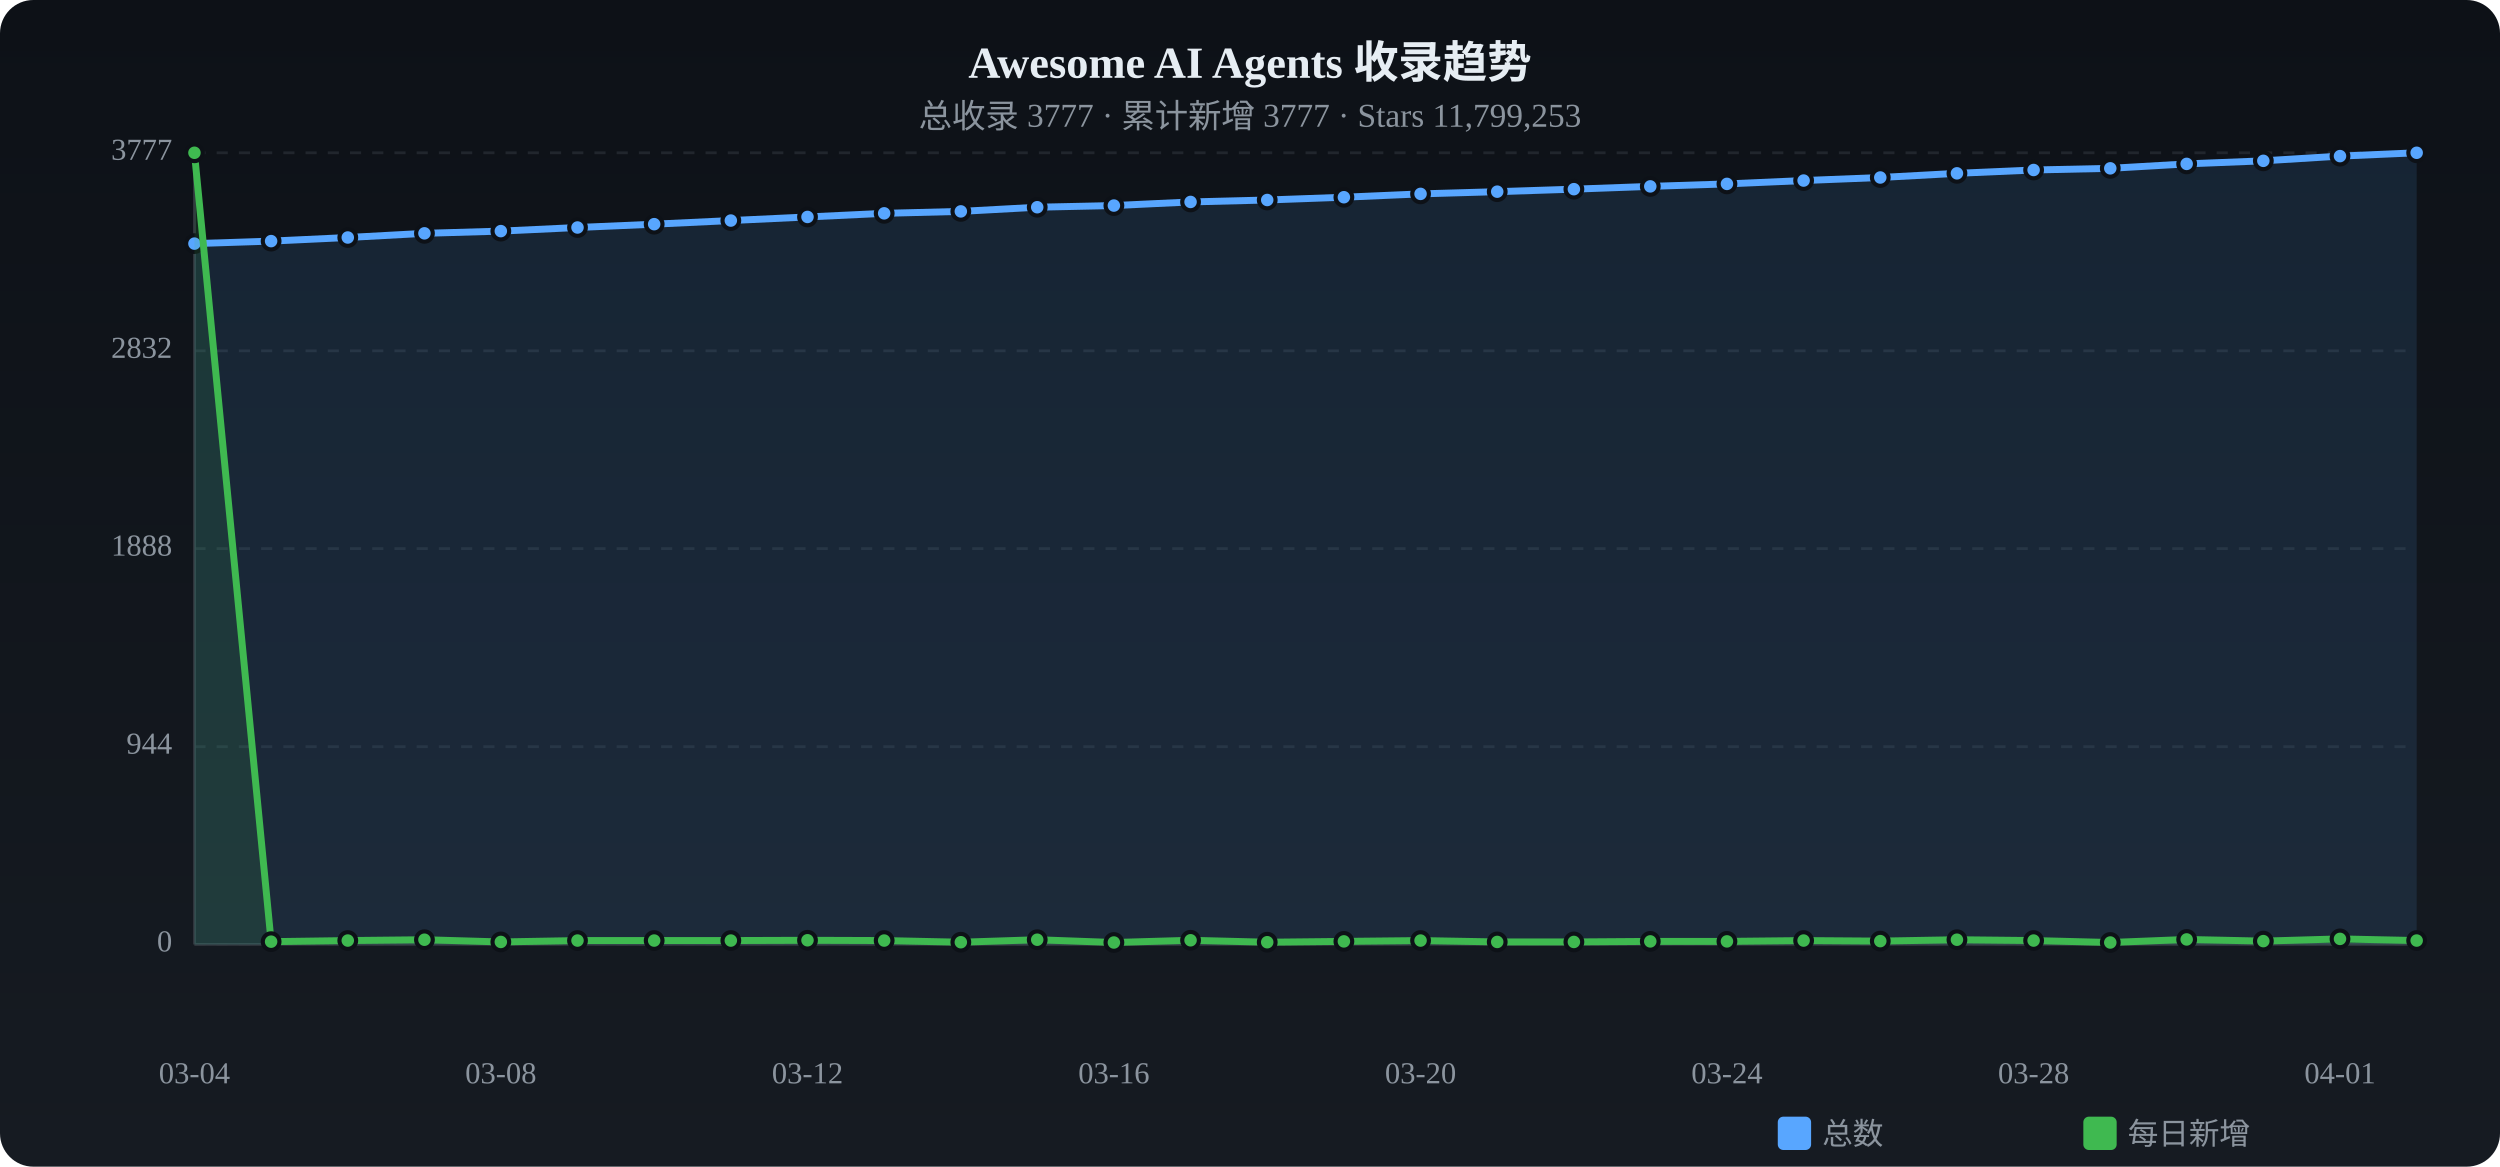
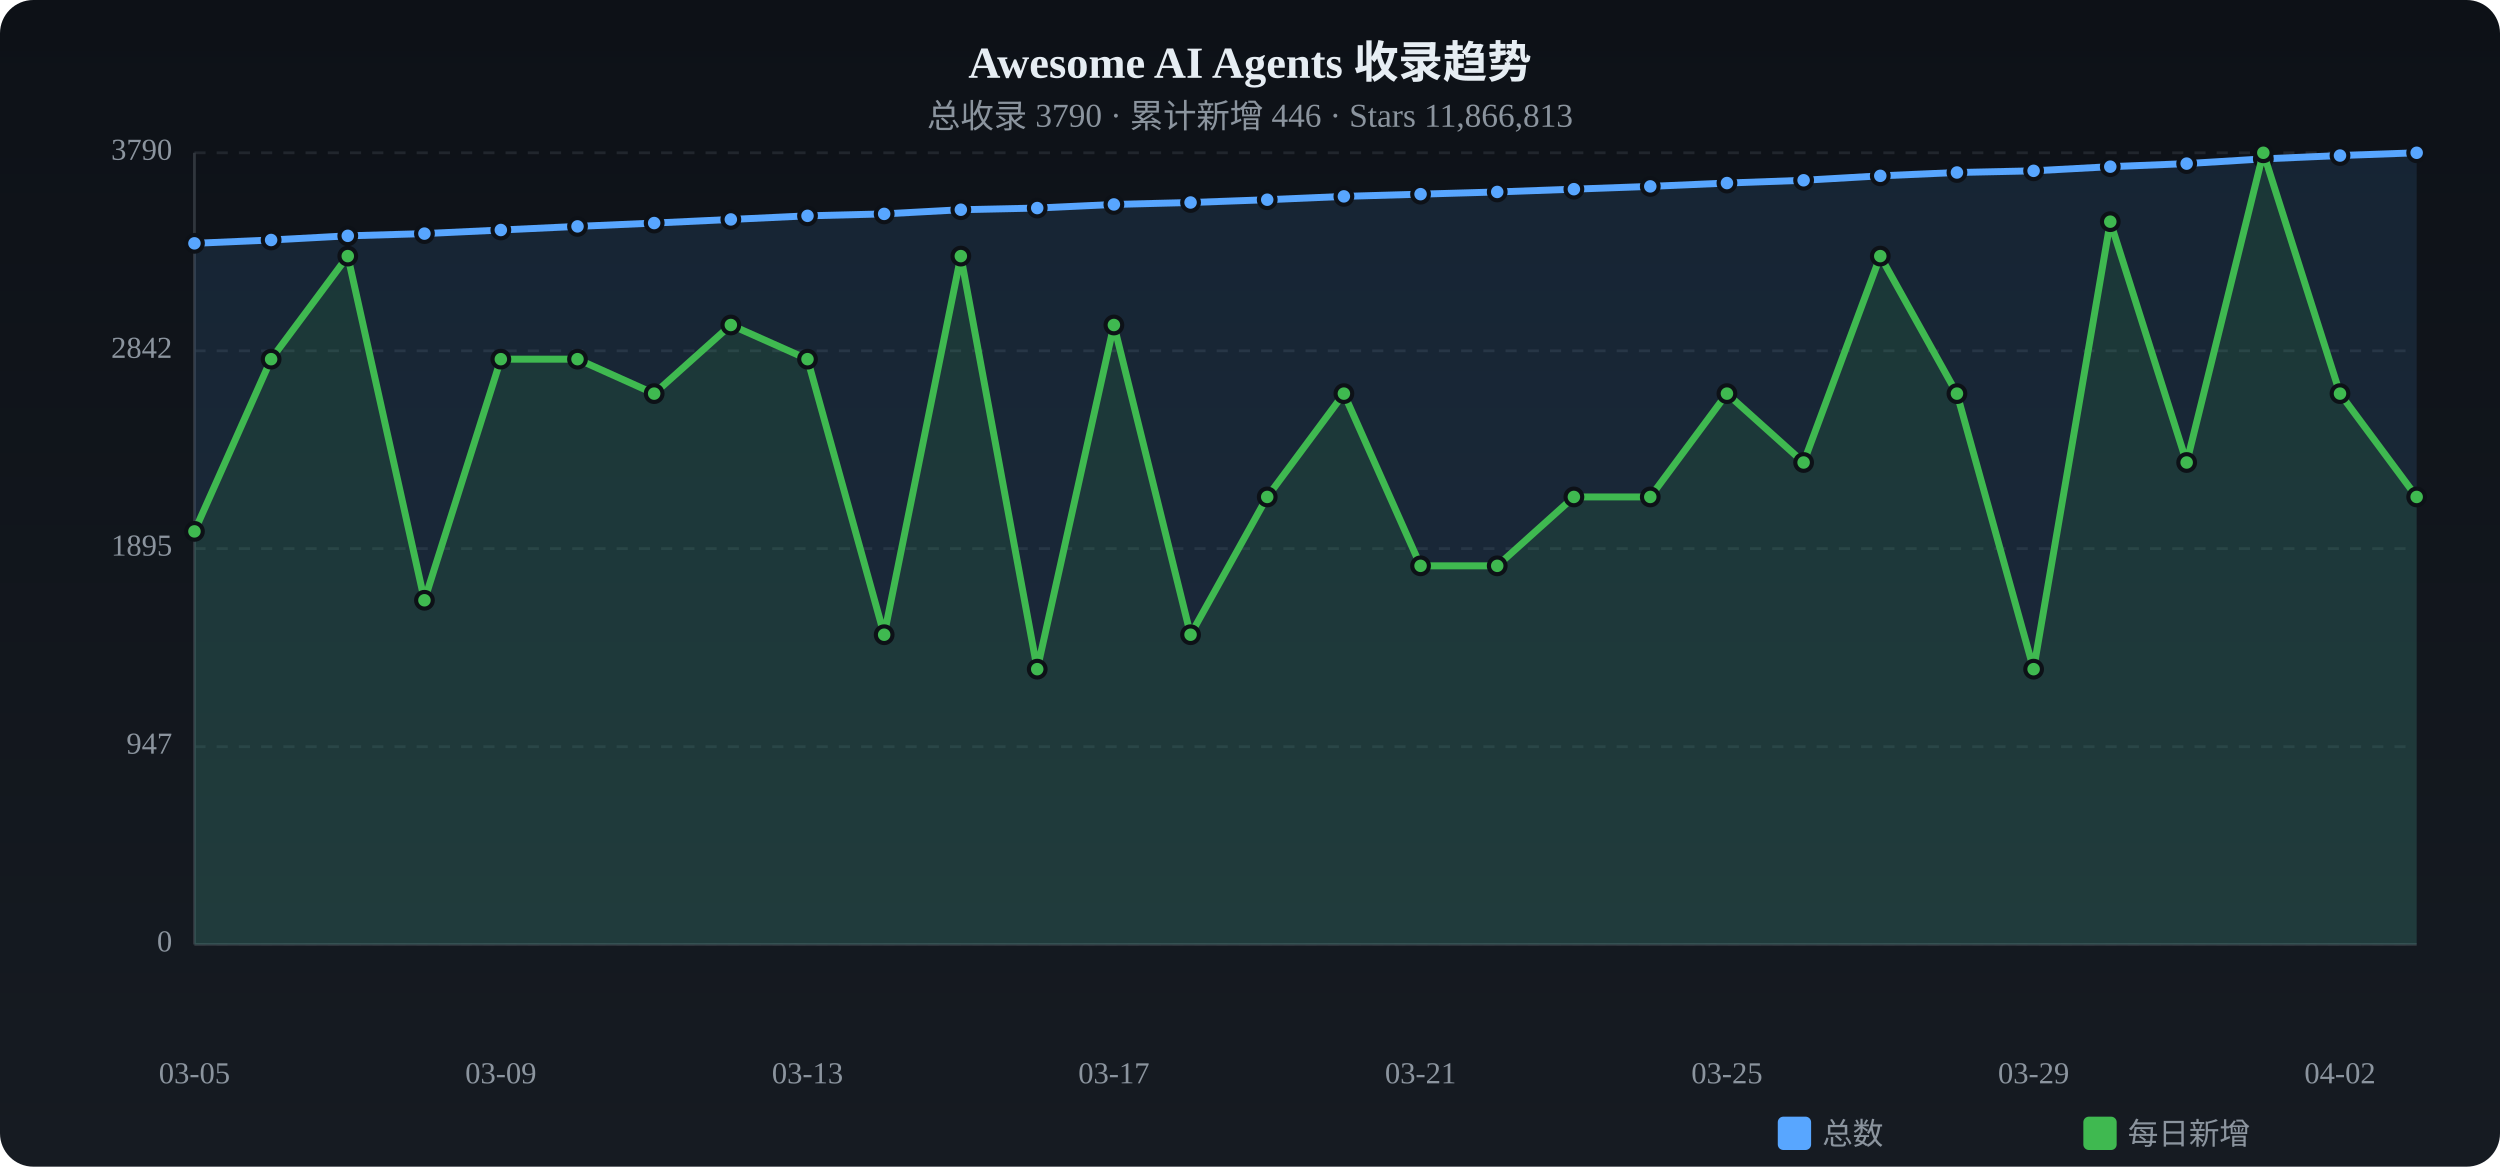
<svg xmlns="http://www.w3.org/2000/svg" viewBox="0 0 900 420" width="900" height="420">
  <defs>
    <linearGradient id="tbg" x1="0%" y1="0%" x2="0%" y2="100%">
      <stop offset="0%" stop-color="#0d1117" />
      <stop offset="100%" stop-color="#161b22" />
    </linearGradient>
  </defs>
  <rect width="900" height="420" rx="12" fill="url(#tbg)" />
  <text x="450.0" y="28" text-anchor="middle" fill="#e6edf3" font-size="16" font-weight="bold">Awesome AI Agents 收录趋势</text>
-   <text x="450.0" y="46" text-anchor="middle" fill="#8b949e" font-size="12">总收录 3777 · 累计新增 3777 · Stars 11,799,253</text>
+   <text x="450.0" y="46" text-anchor="middle" fill="#8b949e" font-size="12">总收录 3790 · 累计新增 446 · Stars 11,866,813</text>
  <text x="62" y="340.0" text-anchor="end" fill="#8b949e" font-size="11" dominant-baseline="middle">0</text>
  <line x1="70" y1="340.0" x2="870" y2="340.0" stroke="#21262d" stroke-dasharray="4 4" />
-   <text x="62" y="268.8" text-anchor="end" fill="#8b949e" font-size="11" dominant-baseline="middle">944</text>
+   <text x="62" y="268.8" text-anchor="end" fill="#8b949e" font-size="11" dominant-baseline="middle">947</text>
  <line x1="70" y1="268.8" x2="870" y2="268.8" stroke="#21262d" stroke-dasharray="4 4" />
-   <text x="62" y="197.5" text-anchor="end" fill="#8b949e" font-size="11" dominant-baseline="middle">1888</text>
+   <text x="62" y="197.5" text-anchor="end" fill="#8b949e" font-size="11" dominant-baseline="middle">1895</text>
  <line x1="70" y1="197.5" x2="870" y2="197.5" stroke="#21262d" stroke-dasharray="4 4" />
-   <text x="62" y="126.3" text-anchor="end" fill="#8b949e" font-size="11" dominant-baseline="middle">2832</text>
+   <text x="62" y="126.3" text-anchor="end" fill="#8b949e" font-size="11" dominant-baseline="middle">2842</text>
  <line x1="70" y1="126.3" x2="870" y2="126.3" stroke="#21262d" stroke-dasharray="4 4" />
-   <text x="62" y="55.0" text-anchor="end" fill="#8b949e" font-size="11" dominant-baseline="middle">3777</text>
+   <text x="62" y="55.0" text-anchor="end" fill="#8b949e" font-size="11" dominant-baseline="middle">3790</text>
  <line x1="70" y1="55.0" x2="870" y2="55.0" stroke="#21262d" stroke-dasharray="4 4" />
  <line x1="70" y1="55" x2="70" y2="340" stroke="#30363d" />
  <line x1="70" y1="340" x2="870" y2="340" stroke="#30363d" />
-   <path d="M70.0,87.7 L97.6,86.8 L125.2,85.5 L152.8,84.0 L180.3,83.2 L207.9,81.9 L235.5,80.7 L263.1,79.4 L290.7,78.1 L318.3,76.8 L345.9,76.1 L373.4,74.6 L401.0,74.0 L428.6,72.7 L456.2,72.0 L483.8,71.0 L511.4,69.8 L539.0,69.0 L566.6,68.1 L594.1,67.1 L621.7,66.2 L649.3,65.0 L676.9,63.9 L704.5,62.4 L732.1,61.2 L759.7,60.6 L787.2,59.0 L814.8,57.9 L842.4,56.2 L870.0,55.0 L870.0,340 L70.0,340 Z" fill="#58a6ff" opacity="0.12" />
-   <polyline points="70.0,87.7 97.6,86.8 125.2,85.5 152.8,84.0 180.3,83.2 207.9,81.9 235.5,80.7 263.1,79.4 290.7,78.1 318.3,76.8 345.9,76.1 373.4,74.6 401.0,74.0 428.6,72.7 456.2,72.0 483.8,71.0 511.4,69.8 539.0,69.0 566.6,68.1 594.1,67.1 621.7,66.2 649.3,65.0 676.9,63.9 704.5,62.4 732.1,61.2 759.7,60.6 787.2,59.0 814.8,57.9 842.4,56.2 870.0,55.0" fill="none" stroke="#58a6ff" stroke-width="2.5" stroke-linecap="round" stroke-linejoin="round" />
-   <circle cx="70.0" cy="87.7" r="3" fill="#58a6ff" stroke="#0d1117" stroke-width="1.5" />
-   <circle cx="97.6" cy="86.8" r="3" fill="#58a6ff" stroke="#0d1117" stroke-width="1.5" />
-   <circle cx="125.2" cy="85.5" r="3" fill="#58a6ff" stroke="#0d1117" stroke-width="1.5" />
-   <circle cx="152.8" cy="84.0" r="3" fill="#58a6ff" stroke="#0d1117" stroke-width="1.5" />
-   <circle cx="180.3" cy="83.2" r="3" fill="#58a6ff" stroke="#0d1117" stroke-width="1.5" />
-   <circle cx="207.9" cy="81.9" r="3" fill="#58a6ff" stroke="#0d1117" stroke-width="1.5" />
-   <circle cx="235.5" cy="80.7" r="3" fill="#58a6ff" stroke="#0d1117" stroke-width="1.5" />
-   <circle cx="263.1" cy="79.4" r="3" fill="#58a6ff" stroke="#0d1117" stroke-width="1.5" />
-   <circle cx="290.7" cy="78.1" r="3" fill="#58a6ff" stroke="#0d1117" stroke-width="1.5" />
-   <circle cx="318.3" cy="76.8" r="3" fill="#58a6ff" stroke="#0d1117" stroke-width="1.5" />
-   <circle cx="345.9" cy="76.1" r="3" fill="#58a6ff" stroke="#0d1117" stroke-width="1.5" />
-   <circle cx="373.4" cy="74.6" r="3" fill="#58a6ff" stroke="#0d1117" stroke-width="1.5" />
-   <circle cx="401.0" cy="74.0" r="3" fill="#58a6ff" stroke="#0d1117" stroke-width="1.5" />
-   <circle cx="428.6" cy="72.7" r="3" fill="#58a6ff" stroke="#0d1117" stroke-width="1.5" />
-   <circle cx="456.2" cy="72.0" r="3" fill="#58a6ff" stroke="#0d1117" stroke-width="1.5" />
-   <circle cx="483.8" cy="71.0" r="3" fill="#58a6ff" stroke="#0d1117" stroke-width="1.5" />
-   <circle cx="511.4" cy="69.8" r="3" fill="#58a6ff" stroke="#0d1117" stroke-width="1.5" />
-   <circle cx="539.0" cy="69.0" r="3" fill="#58a6ff" stroke="#0d1117" stroke-width="1.5" />
+   <path d="M70.0,87.6 L97.6,86.4 L125.2,84.9 L152.8,84.1 L180.3,82.8 L207.9,81.5 L235.5,80.3 L263.1,79.0 L290.7,77.7 L318.3,77.0 L345.9,75.5 L373.4,74.9 L401.0,73.6 L428.6,72.9 L456.2,71.9 L483.8,70.7 L511.4,69.9 L539.0,69.1 L566.6,68.1 L594.1,67.1 L621.7,65.9 L649.3,64.9 L676.9,63.3 L704.5,62.1 L732.1,61.5 L759.7,60.0 L787.2,58.9 L814.8,57.2 L842.4,56.0 L870.0,55.0 L870.0,340 L70.0,340 Z" fill="#58a6ff" opacity="0.12" />
+   <polyline points="70.0,87.6 97.6,86.4 125.2,84.9 152.8,84.1 180.3,82.8 207.9,81.5 235.5,80.3 263.1,79.0 290.7,77.7 318.3,77.0 345.9,75.5 373.4,74.9 401.0,73.6 428.6,72.9 456.2,71.9 483.8,70.7 511.4,69.9 539.0,69.1 566.6,68.1 594.1,67.1 621.7,65.9 649.3,64.9 676.9,63.3 704.5,62.1 732.1,61.5 759.7,60.0 787.2,58.9 814.8,57.2 842.4,56.0 870.0,55.0" fill="none" stroke="#58a6ff" stroke-width="2.5" stroke-linecap="round" stroke-linejoin="round" />
+   <circle cx="70.0" cy="87.6" r="3" fill="#58a6ff" stroke="#0d1117" stroke-width="1.5" />
+   <circle cx="97.6" cy="86.4" r="3" fill="#58a6ff" stroke="#0d1117" stroke-width="1.5" />
+   <circle cx="125.2" cy="84.9" r="3" fill="#58a6ff" stroke="#0d1117" stroke-width="1.5" />
+   <circle cx="152.8" cy="84.1" r="3" fill="#58a6ff" stroke="#0d1117" stroke-width="1.5" />
+   <circle cx="180.3" cy="82.8" r="3" fill="#58a6ff" stroke="#0d1117" stroke-width="1.5" />
+   <circle cx="207.9" cy="81.5" r="3" fill="#58a6ff" stroke="#0d1117" stroke-width="1.5" />
+   <circle cx="235.5" cy="80.3" r="3" fill="#58a6ff" stroke="#0d1117" stroke-width="1.5" />
+   <circle cx="263.1" cy="79.0" r="3" fill="#58a6ff" stroke="#0d1117" stroke-width="1.5" />
+   <circle cx="290.7" cy="77.7" r="3" fill="#58a6ff" stroke="#0d1117" stroke-width="1.5" />
+   <circle cx="318.3" cy="77.0" r="3" fill="#58a6ff" stroke="#0d1117" stroke-width="1.5" />
+   <circle cx="345.9" cy="75.5" r="3" fill="#58a6ff" stroke="#0d1117" stroke-width="1.5" />
+   <circle cx="373.4" cy="74.9" r="3" fill="#58a6ff" stroke="#0d1117" stroke-width="1.5" />
+   <circle cx="401.0" cy="73.6" r="3" fill="#58a6ff" stroke="#0d1117" stroke-width="1.5" />
+   <circle cx="428.6" cy="72.9" r="3" fill="#58a6ff" stroke="#0d1117" stroke-width="1.5" />
+   <circle cx="456.2" cy="71.9" r="3" fill="#58a6ff" stroke="#0d1117" stroke-width="1.5" />
+   <circle cx="483.8" cy="70.7" r="3" fill="#58a6ff" stroke="#0d1117" stroke-width="1.5" />
+   <circle cx="511.4" cy="69.9" r="3" fill="#58a6ff" stroke="#0d1117" stroke-width="1.5" />
+   <circle cx="539.0" cy="69.1" r="3" fill="#58a6ff" stroke="#0d1117" stroke-width="1.5" />
  <circle cx="566.6" cy="68.1" r="3" fill="#58a6ff" stroke="#0d1117" stroke-width="1.5" />
  <circle cx="594.1" cy="67.1" r="3" fill="#58a6ff" stroke="#0d1117" stroke-width="1.5" />
-   <circle cx="621.7" cy="66.2" r="3" fill="#58a6ff" stroke="#0d1117" stroke-width="1.5" />
-   <circle cx="649.3" cy="65.0" r="3" fill="#58a6ff" stroke="#0d1117" stroke-width="1.5" />
-   <circle cx="676.9" cy="63.9" r="3" fill="#58a6ff" stroke="#0d1117" stroke-width="1.5" />
-   <circle cx="704.5" cy="62.4" r="3" fill="#58a6ff" stroke="#0d1117" stroke-width="1.5" />
-   <circle cx="732.1" cy="61.2" r="3" fill="#58a6ff" stroke="#0d1117" stroke-width="1.5" />
-   <circle cx="759.7" cy="60.6" r="3" fill="#58a6ff" stroke="#0d1117" stroke-width="1.5" />
-   <circle cx="787.2" cy="59.0" r="3" fill="#58a6ff" stroke="#0d1117" stroke-width="1.5" />
-   <circle cx="814.8" cy="57.9" r="3" fill="#58a6ff" stroke="#0d1117" stroke-width="1.5" />
-   <circle cx="842.4" cy="56.2" r="3" fill="#58a6ff" stroke="#0d1117" stroke-width="1.5" />
+   <circle cx="621.7" cy="65.9" r="3" fill="#58a6ff" stroke="#0d1117" stroke-width="1.5" />
+   <circle cx="649.3" cy="64.9" r="3" fill="#58a6ff" stroke="#0d1117" stroke-width="1.5" />
+   <circle cx="676.9" cy="63.3" r="3" fill="#58a6ff" stroke="#0d1117" stroke-width="1.5" />
+   <circle cx="704.5" cy="62.1" r="3" fill="#58a6ff" stroke="#0d1117" stroke-width="1.5" />
+   <circle cx="732.1" cy="61.5" r="3" fill="#58a6ff" stroke="#0d1117" stroke-width="1.5" />
+   <circle cx="759.7" cy="60.0" r="3" fill="#58a6ff" stroke="#0d1117" stroke-width="1.5" />
+   <circle cx="787.2" cy="58.9" r="3" fill="#58a6ff" stroke="#0d1117" stroke-width="1.5" />
+   <circle cx="814.8" cy="57.2" r="3" fill="#58a6ff" stroke="#0d1117" stroke-width="1.5" />
+   <circle cx="842.4" cy="56.0" r="3" fill="#58a6ff" stroke="#0d1117" stroke-width="1.5" />
  <circle cx="870.0" cy="55.0" r="3" fill="#58a6ff" stroke="#0d1117" stroke-width="1.5" />
-   <path d="M70.0,55.0 L97.6,339.0 L125.2,338.6 L152.8,338.3 L180.3,339.1 L207.9,338.6 L235.5,338.6 L263.1,338.6 L290.7,338.5 L318.3,338.6 L345.9,339.2 L373.4,338.3 L401.0,339.3 L428.6,338.5 L456.2,339.2 L483.8,338.9 L511.4,338.6 L539.0,339.1 L566.6,339.1 L594.1,338.9 L621.7,338.9 L649.3,338.6 L676.9,338.8 L704.5,338.3 L732.1,338.6 L759.7,339.3 L787.2,338.2 L814.8,338.8 L842.4,338.0 L870.0,338.6 L870.0,340 L70.0,340 Z" fill="#3fb950" opacity="0.12" />
-   <polyline points="70.0,55.0 97.6,339.0 125.2,338.6 152.8,338.3 180.3,339.1 207.9,338.6 235.5,338.6 263.1,338.6 290.7,338.5 318.3,338.6 345.9,339.2 373.4,338.3 401.0,339.3 428.6,338.5 456.2,339.2 483.8,338.9 511.4,338.6 539.0,339.1 566.6,339.1 594.1,338.9 621.7,338.9 649.3,338.6 676.9,338.8 704.5,338.3 732.1,338.6 759.7,339.3 787.2,338.2 814.8,338.8 842.4,338.0 870.0,338.6" fill="none" stroke="#3fb950" stroke-width="2.5" stroke-linecap="round" stroke-linejoin="round" />
-   <circle cx="70.0" cy="55.0" r="3" fill="#3fb950" stroke="#0d1117" stroke-width="1.5" />
-   <circle cx="97.6" cy="339.0" r="3" fill="#3fb950" stroke="#0d1117" stroke-width="1.5" />
-   <circle cx="125.2" cy="338.6" r="3" fill="#3fb950" stroke="#0d1117" stroke-width="1.5" />
-   <circle cx="152.8" cy="338.3" r="3" fill="#3fb950" stroke="#0d1117" stroke-width="1.5" />
-   <circle cx="180.3" cy="339.1" r="3" fill="#3fb950" stroke="#0d1117" stroke-width="1.5" />
-   <circle cx="207.9" cy="338.6" r="3" fill="#3fb950" stroke="#0d1117" stroke-width="1.5" />
-   <circle cx="235.5" cy="338.6" r="3" fill="#3fb950" stroke="#0d1117" stroke-width="1.5" />
-   <circle cx="263.1" cy="338.6" r="3" fill="#3fb950" stroke="#0d1117" stroke-width="1.5" />
-   <circle cx="290.7" cy="338.5" r="3" fill="#3fb950" stroke="#0d1117" stroke-width="1.5" />
-   <circle cx="318.3" cy="338.6" r="3" fill="#3fb950" stroke="#0d1117" stroke-width="1.5" />
-   <circle cx="345.9" cy="339.2" r="3" fill="#3fb950" stroke="#0d1117" stroke-width="1.5" />
-   <circle cx="373.4" cy="338.3" r="3" fill="#3fb950" stroke="#0d1117" stroke-width="1.5" />
-   <circle cx="401.0" cy="339.3" r="3" fill="#3fb950" stroke="#0d1117" stroke-width="1.5" />
-   <circle cx="428.6" cy="338.5" r="3" fill="#3fb950" stroke="#0d1117" stroke-width="1.5" />
-   <circle cx="456.2" cy="339.2" r="3" fill="#3fb950" stroke="#0d1117" stroke-width="1.5" />
-   <circle cx="483.8" cy="338.9" r="3" fill="#3fb950" stroke="#0d1117" stroke-width="1.5" />
-   <circle cx="511.4" cy="338.6" r="3" fill="#3fb950" stroke="#0d1117" stroke-width="1.5" />
-   <circle cx="539.0" cy="339.1" r="3" fill="#3fb950" stroke="#0d1117" stroke-width="1.5" />
-   <circle cx="566.6" cy="339.1" r="3" fill="#3fb950" stroke="#0d1117" stroke-width="1.5" />
-   <circle cx="594.1" cy="338.9" r="3" fill="#3fb950" stroke="#0d1117" stroke-width="1.5" />
-   <circle cx="621.7" cy="338.9" r="3" fill="#3fb950" stroke="#0d1117" stroke-width="1.5" />
-   <circle cx="649.3" cy="338.6" r="3" fill="#3fb950" stroke="#0d1117" stroke-width="1.5" />
-   <circle cx="676.9" cy="338.8" r="3" fill="#3fb950" stroke="#0d1117" stroke-width="1.5" />
-   <circle cx="704.5" cy="338.3" r="3" fill="#3fb950" stroke="#0d1117" stroke-width="1.5" />
-   <circle cx="732.1" cy="338.6" r="3" fill="#3fb950" stroke="#0d1117" stroke-width="1.5" />
-   <circle cx="759.7" cy="339.3" r="3" fill="#3fb950" stroke="#0d1117" stroke-width="1.5" />
-   <circle cx="787.2" cy="338.2" r="3" fill="#3fb950" stroke="#0d1117" stroke-width="1.5" />
-   <circle cx="814.8" cy="338.8" r="3" fill="#3fb950" stroke="#0d1117" stroke-width="1.5" />
-   <circle cx="842.4" cy="338.0" r="3" fill="#3fb950" stroke="#0d1117" stroke-width="1.5" />
-   <circle cx="870.0" cy="338.6" r="3" fill="#3fb950" stroke="#0d1117" stroke-width="1.5" />
-   <text x="70.0" y="390" text-anchor="middle" fill="#8b949e" font-size="11">03-04</text>
-   <text x="180.3" y="390" text-anchor="middle" fill="#8b949e" font-size="11">03-08</text>
-   <text x="290.7" y="390" text-anchor="middle" fill="#8b949e" font-size="11">03-12</text>
-   <text x="401.0" y="390" text-anchor="middle" fill="#8b949e" font-size="11">03-16</text>
-   <text x="511.4" y="390" text-anchor="middle" fill="#8b949e" font-size="11">03-20</text>
-   <text x="621.7" y="390" text-anchor="middle" fill="#8b949e" font-size="11">03-24</text>
-   <text x="732.1" y="390" text-anchor="middle" fill="#8b949e" font-size="11">03-28</text>
-   <text x="842.4" y="390" text-anchor="middle" fill="#8b949e" font-size="11">04-01</text>
+   <path d="M70.0,191.3 L97.6,129.3 L125.2,92.2 L152.8,216.1 L180.3,129.3 L207.9,129.3 L235.5,141.7 L263.1,117.0 L290.7,129.3 L318.3,228.5 L345.9,92.2 L373.4,240.9 L401.0,117.0 L428.6,228.5 L456.2,178.9 L483.8,141.7 L511.4,203.7 L539.0,203.7 L566.6,178.9 L594.1,178.9 L621.7,141.7 L649.3,166.5 L676.9,92.2 L704.5,141.7 L732.1,240.9 L759.7,79.8 L787.2,166.5 L814.8,55.0 L842.4,141.7 L870.0,178.9 L870.0,340 L70.0,340 Z" fill="#3fb950" opacity="0.12" />
+   <polyline points="70.0,191.3 97.6,129.3 125.2,92.2 152.8,216.1 180.3,129.3 207.9,129.3 235.5,141.7 263.1,117.0 290.7,129.3 318.3,228.5 345.9,92.2 373.4,240.9 401.0,117.0 428.6,228.5 456.2,178.9 483.8,141.7 511.4,203.7 539.0,203.7 566.6,178.9 594.1,178.9 621.7,141.7 649.3,166.5 676.9,92.2 704.5,141.7 732.1,240.9 759.7,79.8 787.2,166.5 814.8,55.0 842.4,141.7 870.0,178.9" fill="none" stroke="#3fb950" stroke-width="2.5" stroke-linecap="round" stroke-linejoin="round" />
+   <circle cx="70.0" cy="191.3" r="3" fill="#3fb950" stroke="#0d1117" stroke-width="1.5" />
+   <circle cx="97.6" cy="129.3" r="3" fill="#3fb950" stroke="#0d1117" stroke-width="1.5" />
+   <circle cx="125.2" cy="92.2" r="3" fill="#3fb950" stroke="#0d1117" stroke-width="1.5" />
+   <circle cx="152.8" cy="216.1" r="3" fill="#3fb950" stroke="#0d1117" stroke-width="1.5" />
+   <circle cx="180.3" cy="129.3" r="3" fill="#3fb950" stroke="#0d1117" stroke-width="1.5" />
+   <circle cx="207.9" cy="129.3" r="3" fill="#3fb950" stroke="#0d1117" stroke-width="1.5" />
+   <circle cx="235.5" cy="141.7" r="3" fill="#3fb950" stroke="#0d1117" stroke-width="1.5" />
+   <circle cx="263.1" cy="117.0" r="3" fill="#3fb950" stroke="#0d1117" stroke-width="1.5" />
+   <circle cx="290.7" cy="129.3" r="3" fill="#3fb950" stroke="#0d1117" stroke-width="1.5" />
+   <circle cx="318.3" cy="228.5" r="3" fill="#3fb950" stroke="#0d1117" stroke-width="1.5" />
+   <circle cx="345.9" cy="92.2" r="3" fill="#3fb950" stroke="#0d1117" stroke-width="1.5" />
+   <circle cx="373.4" cy="240.9" r="3" fill="#3fb950" stroke="#0d1117" stroke-width="1.5" />
+   <circle cx="401.0" cy="117.0" r="3" fill="#3fb950" stroke="#0d1117" stroke-width="1.5" />
+   <circle cx="428.6" cy="228.5" r="3" fill="#3fb950" stroke="#0d1117" stroke-width="1.5" />
+   <circle cx="456.2" cy="178.9" r="3" fill="#3fb950" stroke="#0d1117" stroke-width="1.5" />
+   <circle cx="483.8" cy="141.7" r="3" fill="#3fb950" stroke="#0d1117" stroke-width="1.5" />
+   <circle cx="511.4" cy="203.7" r="3" fill="#3fb950" stroke="#0d1117" stroke-width="1.5" />
+   <circle cx="539.0" cy="203.7" r="3" fill="#3fb950" stroke="#0d1117" stroke-width="1.5" />
+   <circle cx="566.6" cy="178.9" r="3" fill="#3fb950" stroke="#0d1117" stroke-width="1.5" />
+   <circle cx="594.1" cy="178.9" r="3" fill="#3fb950" stroke="#0d1117" stroke-width="1.5" />
+   <circle cx="621.7" cy="141.7" r="3" fill="#3fb950" stroke="#0d1117" stroke-width="1.5" />
+   <circle cx="649.3" cy="166.5" r="3" fill="#3fb950" stroke="#0d1117" stroke-width="1.5" />
+   <circle cx="676.9" cy="92.2" r="3" fill="#3fb950" stroke="#0d1117" stroke-width="1.5" />
+   <circle cx="704.5" cy="141.7" r="3" fill="#3fb950" stroke="#0d1117" stroke-width="1.5" />
+   <circle cx="732.1" cy="240.9" r="3" fill="#3fb950" stroke="#0d1117" stroke-width="1.5" />
+   <circle cx="759.7" cy="79.8" r="3" fill="#3fb950" stroke="#0d1117" stroke-width="1.5" />
+   <circle cx="787.2" cy="166.5" r="3" fill="#3fb950" stroke="#0d1117" stroke-width="1.5" />
+   <circle cx="814.8" cy="55.0" r="3" fill="#3fb950" stroke="#0d1117" stroke-width="1.5" />
+   <circle cx="842.4" cy="141.7" r="3" fill="#3fb950" stroke="#0d1117" stroke-width="1.5" />
+   <circle cx="870.0" cy="178.9" r="3" fill="#3fb950" stroke="#0d1117" stroke-width="1.5" />
+   <text x="70.0" y="390" text-anchor="middle" fill="#8b949e" font-size="11">03-05</text>
+   <text x="180.3" y="390" text-anchor="middle" fill="#8b949e" font-size="11">03-09</text>
+   <text x="290.7" y="390" text-anchor="middle" fill="#8b949e" font-size="11">03-13</text>
+   <text x="401.0" y="390" text-anchor="middle" fill="#8b949e" font-size="11">03-17</text>
+   <text x="511.4" y="390" text-anchor="middle" fill="#8b949e" font-size="11">03-21</text>
+   <text x="621.7" y="390" text-anchor="middle" fill="#8b949e" font-size="11">03-25</text>
+   <text x="732.1" y="390" text-anchor="middle" fill="#8b949e" font-size="11">03-29</text>
+   <text x="842.4" y="390" text-anchor="middle" fill="#8b949e" font-size="11">04-02</text>
  <rect x="640" y="402" width="12" height="12" rx="2" fill="#58a6ff" />
  <text x="656" y="412" fill="#8b949e" font-size="11">总数</text>
  <rect x="750" y="402" width="12" height="12" rx="2" fill="#3fb950" />
  <text x="766" y="412" fill="#8b949e" font-size="11">每日新增</text>
</svg>
